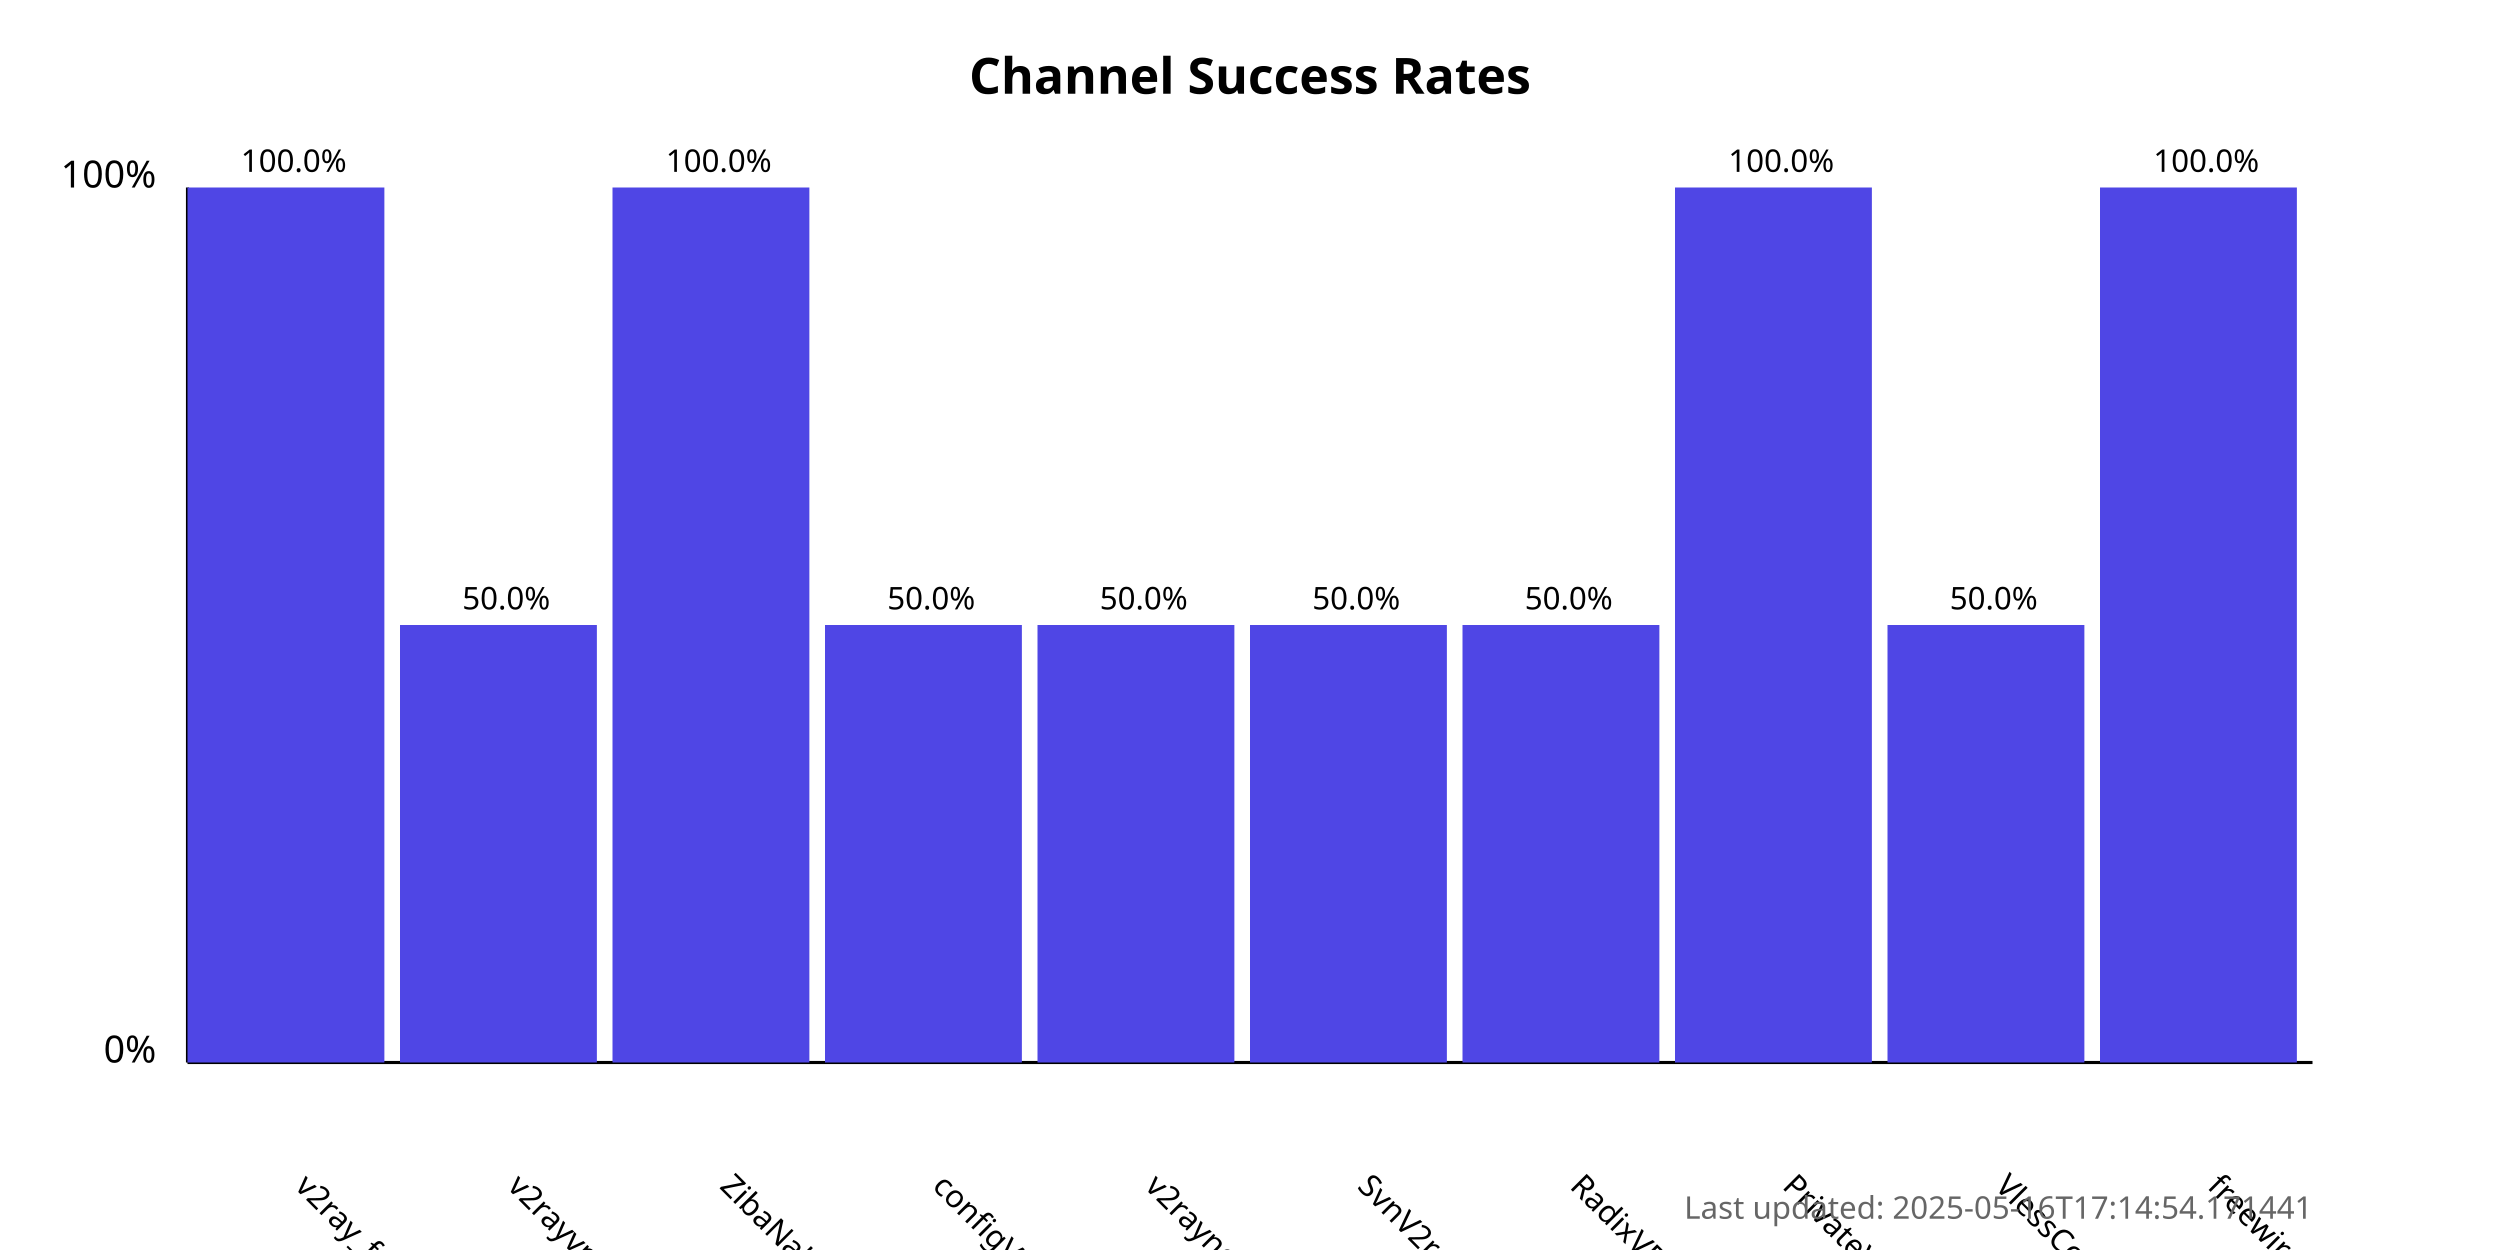
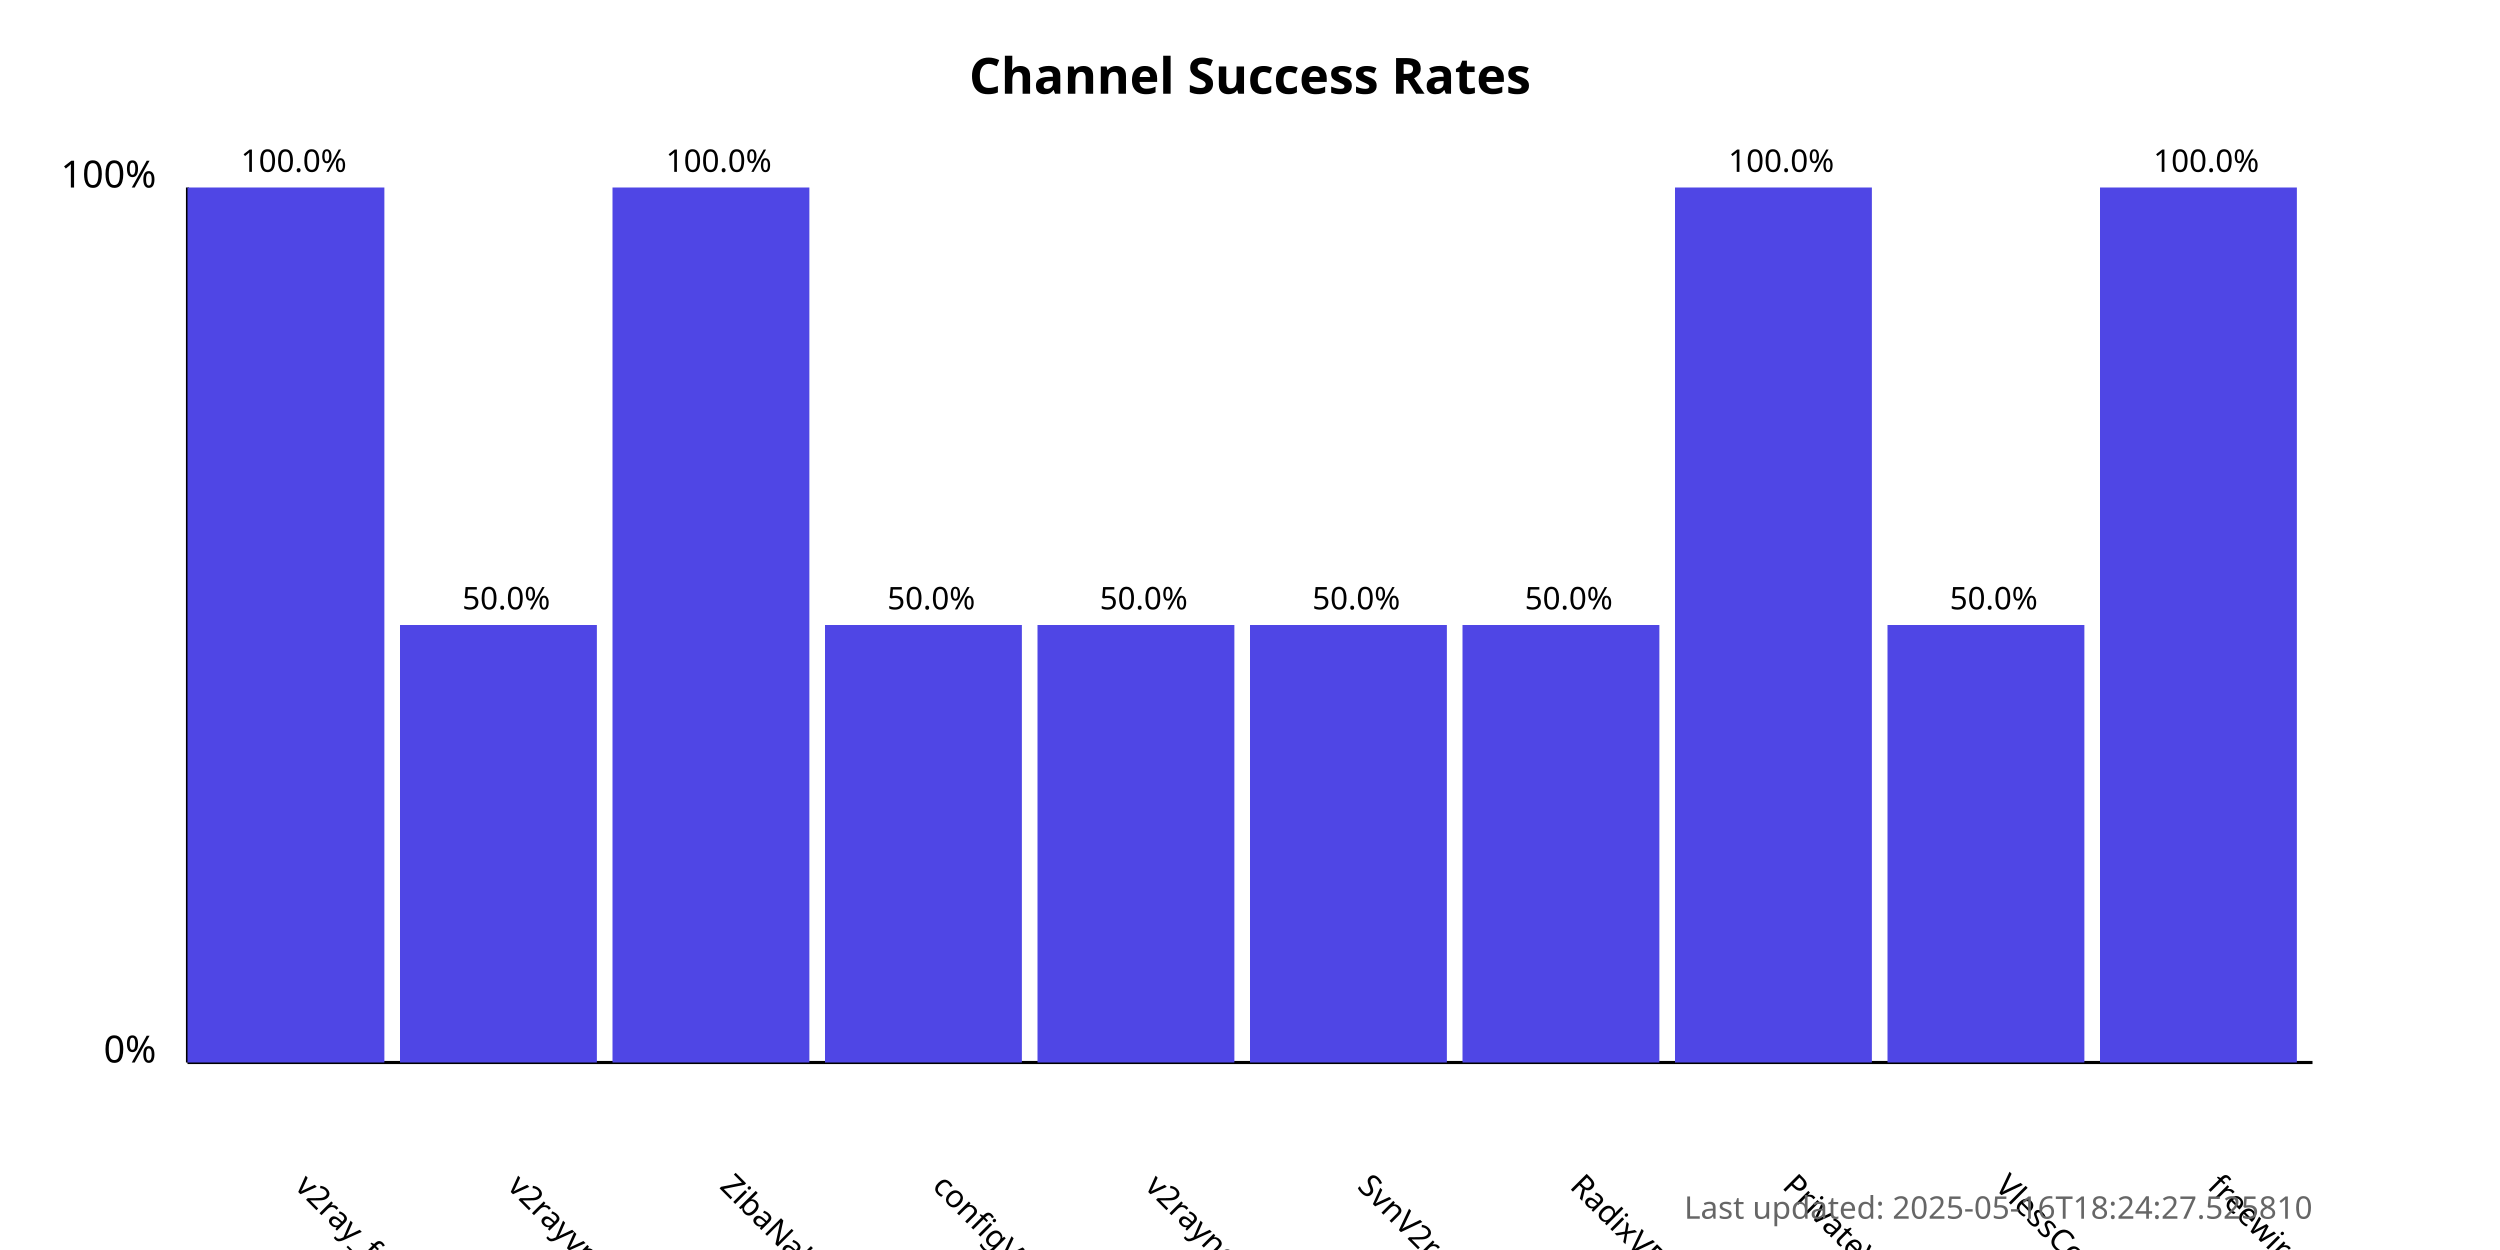
<svg xmlns="http://www.w3.org/2000/svg" width="800" height="400">
  <style>
            .chart-title { font: bold 16px sans-serif; }
            .axis-label { font: 12px sans-serif; }
            .tick-label { font: 10px sans-serif; }
            .bar { fill: #4f46e5; }
            .bar:hover { fill: #6366f1; }
            .timestamp { font: 10px sans-serif; fill: #666; }
        </style>
  <text x="400.0" y="30" text-anchor="middle" class="chart-title">
            Channel Success Rates
        </text>
  <line x1="60" y1="340" x2="60" y2="60" stroke="black" stroke-width="1" />
  <line x1="60" y1="340" x2="740" y2="340" stroke="black" stroke-width="1" />
  <text x="50" y="340" text-anchor="end" class="axis-label">0%</text>
  <text x="50" y="60" text-anchor="end" class="axis-label">100%</text>
  <g>
    <rect x="60" y="60.0" width="63.0" height="280.0" class="bar" />
    <text x="94.0" y="380" transform="rotate(45, 94.0, 380)" text-anchor="start" class="tick-label">
                v2ray_free_conf
            </text>
    <text x="94.0" y="55.0" text-anchor="middle" class="tick-label">
                100.0%
            </text>
  </g>
  <g>
    <rect x="128.0" y="200.0" width="63.0" height="140.0" class="bar" />
    <text x="162.0" y="380" transform="rotate(45, 162.0, 380)" text-anchor="start" class="tick-label">
                v2rayvpno
            </text>
    <text x="162.0" y="195.0" text-anchor="middle" class="tick-label">
                50.0%
            </text>
  </g>
  <g>
    <rect x="196.0" y="60.0" width="63.0" height="280.0" class="bar" />
    <text x="230.0" y="380" transform="rotate(45, 230.0, 380)" text-anchor="start" class="tick-label">
                ZibaNabz
            </text>
    <text x="230.0" y="55.0" text-anchor="middle" class="tick-label">
                100.0%
            </text>
  </g>
  <g>
    <rect x="264.0" y="200.0" width="63.0" height="140.0" class="bar" />
    <text x="298.0" y="380" transform="rotate(45, 298.0, 380)" text-anchor="start" class="tick-label">
                configV2rayForFree
            </text>
    <text x="298.0" y="195.0" text-anchor="middle" class="tick-label">
                50.0%
            </text>
  </g>
  <g>
    <rect x="332.0" y="200.0" width="63.0" height="140.0" class="bar" />
    <text x="366.0" y="380" transform="rotate(45, 366.0, 380)" text-anchor="start" class="tick-label">
                v2rayngvpn
            </text>
    <text x="366.0" y="195.0" text-anchor="middle" class="tick-label">
                50.0%
            </text>
  </g>
  <g>
    <rect x="400.0" y="200.0" width="63.0" height="140.0" class="bar" />
    <text x="434.0" y="380" transform="rotate(45, 434.0, 380)" text-anchor="start" class="tick-label">
                SvnV2ray
            </text>
    <text x="434.0" y="195.0" text-anchor="middle" class="tick-label">
                50.0%
            </text>
  </g>
  <g>
    <rect x="468.0" y="200.0" width="63.0" height="140.0" class="bar" />
    <text x="502.0" y="380" transform="rotate(45, 502.0, 380)" text-anchor="start" class="tick-label">
                RadixVPN
            </text>
    <text x="502.0" y="195.0" text-anchor="middle" class="tick-label">
                50.0%
            </text>
  </g>
  <g>
    <rect x="536.0" y="60.0" width="63.0" height="280.0" class="bar" />
    <text x="570.0" y="380" transform="rotate(45, 570.0, 380)" text-anchor="start" class="tick-label">
                PrivateVPNs
            </text>
    <text x="570.0" y="55.0" text-anchor="middle" class="tick-label">
                100.0%
            </text>
  </g>
  <g>
    <rect x="604.0" y="200.0" width="63.0" height="140.0" class="bar" />
    <text x="638.0" y="380" transform="rotate(45, 638.0, 380)" text-anchor="start" class="tick-label">
                VlessConfig
            </text>
    <text x="638.0" y="195.0" text-anchor="middle" class="tick-label">
                50.0%
            </text>
  </g>
  <g>
    <rect x="672.0" y="60.0" width="63.0" height="280.0" class="bar" />
    <text x="706.0" y="380" transform="rotate(45, 706.0, 380)" text-anchor="start" class="tick-label">
                freewireguard
            </text>
    <text x="706.0" y="55.0" text-anchor="middle" class="tick-label">
                100.0%
            </text>
  </g>
  <text x="740" y="390" text-anchor="end" class="timestamp">
-             Last updated: 2025-05-16T17:14:54.171441
+             Last updated: 2025-05-16T18:24:27.525810
        </text>
</svg>
